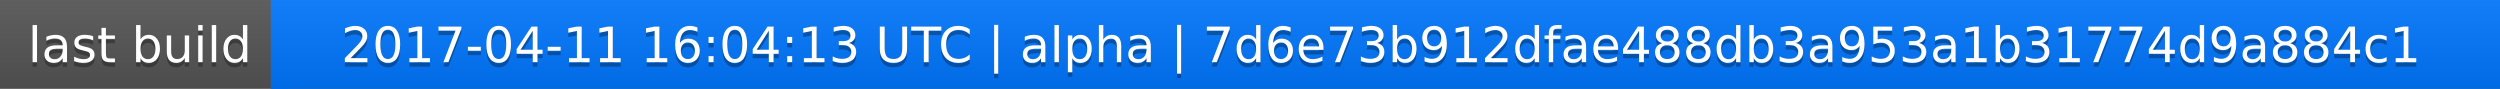
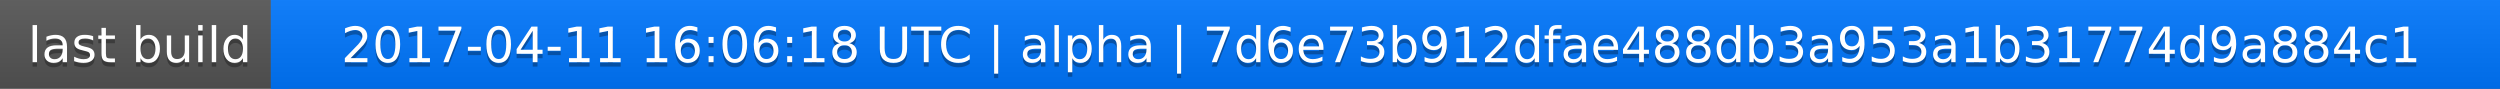
<svg xmlns="http://www.w3.org/2000/svg" width="563" height="20">
  <linearGradient id="a" x2="0" y2="100%">
    <stop offset="0" stop-color="#bbb" stop-opacity=".1" />
    <stop offset="1" stop-opacity=".1" />
  </linearGradient>
  <rect rx="0" width="563" height="20" fill="#555" />
  <rect rx="0" x="61" width="502" height="20" fill="#07f" />
  <path fill="#07f" d="M61 0h4v20h-4z" />
  <rect rx="0" width="563" height="20" fill="url(#a)" />
  <g fill="#fff" text-anchor="middle" font-family="DejaVu Sans,Verdana,Geneva,sans-serif" font-size="11">
    <text x="31.5" y="15" fill="#010101" fill-opacity=".3">last build</text>
    <text x="31.5" y="14">last build</text>
-     <text x="311" y="15" fill="#010101" fill-opacity=".3">2017-04-11 16:04:13 UTC | alpha | 7d6e73b912dfae488db3a953a1b31774d9a884c1</text>
-     <text x="311" y="14">2017-04-11 16:04:13 UTC | alpha | 7d6e73b912dfae488db3a953a1b31774d9a884c1</text>
+     <text x="311" y="15" fill="#010101" fill-opacity=".3">2017-04-11 16:06:18 UTC | alpha | 7d6e73b912dfae488db3a953a1b31774d9a884c1</text>
+     <text x="311" y="14">2017-04-11 16:06:18 UTC | alpha | 7d6e73b912dfae488db3a953a1b31774d9a884c1</text>
  </g>
</svg>
